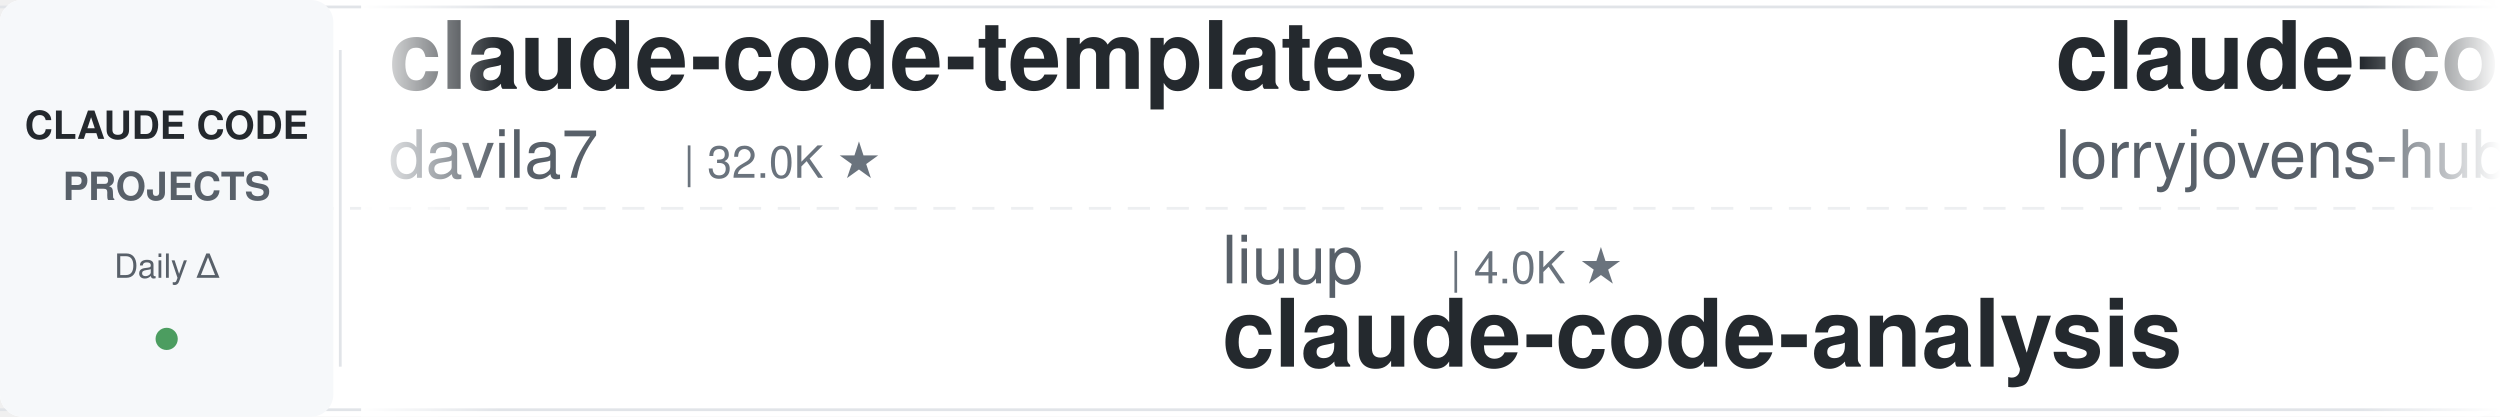
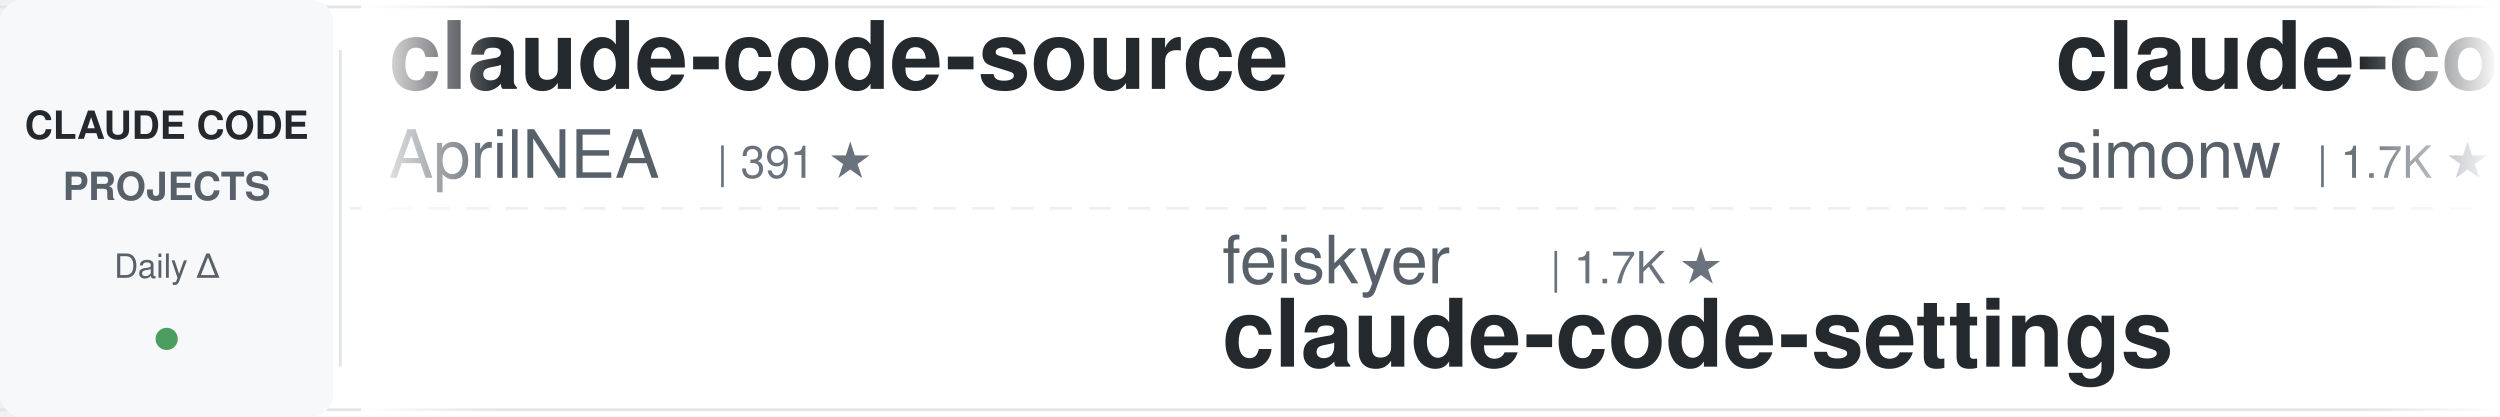
<svg xmlns="http://www.w3.org/2000/svg" width="900" height="150">
  <defs>
    <linearGradient id="leftFade" x1="0%" y1="0%" x2="100%" y2="0%">
      <stop offset="0%" style="stop-color:#ffffff;stop-opacity:1" />
      <stop offset="100%" style="stop-color:#ffffff;stop-opacity:0" />
    </linearGradient>
    <linearGradient id="rightFade" x1="0%" y1="0%" x2="100%" y2="0%">
      <stop offset="0%" style="stop-color:#ffffff;stop-opacity:0" />
      <stop offset="100%" style="stop-color:#ffffff;stop-opacity:1" />
    </linearGradient>
  </defs>
  <rect width="900" height="150" fill="#ffffff" rx="8" />
  <rect x="0" y="2" width="900" height="1" fill="#e1e4e8" />
  <rect x="0" y="147" width="900" height="1" fill="#e1e4e8" />
  <line x1="0" y1="75" x2="900" y2="75" stroke="#e1e4e8" stroke-width="1" stroke-dasharray="8 6" opacity="0.6" />
  <rect x="0" y="0" width="120" height="150" fill="#f6f8fa" rx="8" />
  <text x="60" y="50" font-family="-apple-system, BlinkMacSystemFont, 'Segoe UI', Helvetica, Arial, sans-serif" font-size="14" font-weight="600" fill="#24292e" text-anchor="middle">CLAUDE CODE</text>
  <text x="60" y="72" font-family="-apple-system, BlinkMacSystemFont, 'Segoe UI', Helvetica, Arial, sans-serif" font-size="14" font-weight="600" fill="#586069" text-anchor="middle">PROJECTS</text>
  <text x="60" y="100" font-family="-apple-system, BlinkMacSystemFont, 'Segoe UI', Helvetica, Arial, sans-serif" font-size="12" font-weight="500" fill="#586069" text-anchor="middle">Daily Δ</text>
  <circle cx="60" cy="122" r="4" fill="#22863a" opacity="0.8" />
  <rect x="122" y="18" width="1" height="114" fill="#e1e4e8" />
  <clipPath id="tickerClip">
    <rect x="130" y="0" width="770" height="150" />
  </clipPath>
  <g clip-path="url(#tickerClip)">
    <g id="tickerItems">
      <animateTransform attributeName="transform" attributeType="XML" type="translate" from="0 0" to="-3000 0" dur="54s" repeatCount="indefinite" />
      <g transform="translate(0, 0)">
-         <text x="140" y="32" font-family="-apple-system, BlinkMacSystemFont, 'Segoe UI', Helvetica, Arial, sans-serif" font-size="34" font-weight="600" fill="#24292e">claude-code-templates</text>
-         <text x="140" y="64" font-family="-apple-system, BlinkMacSystemFont, 'Segoe UI', Helvetica, Arial, sans-serif" font-size="24" font-weight="400" fill="#586069">davila7</text>
-         <text x="246" y="64" font-family="-apple-system, BlinkMacSystemFont, 'Segoe UI', Helvetica, Arial, sans-serif" font-size="16" font-weight="500" fill="#6a737d">| 32.0K ★</text>
+         <text x="140" y="32" font-family="-apple-system, BlinkMacSystemFont, 'Segoe UI', Helvetica, Arial, sans-serif" font-size="34" font-weight="600" fill="#24292e">claude-code-source</text>
+         <text x="140" y="64" font-family="-apple-system, BlinkMacSystemFont, 'Segoe UI', Helvetica, Arial, sans-serif" font-size="24" font-weight="400" fill="#586069">AprilNEA</text>
+         <text x="258" y="64" font-family="-apple-system, BlinkMacSystemFont, 'Segoe UI', Helvetica, Arial, sans-serif" font-size="16" font-weight="500" fill="#6a737d">| 391 ★</text>
      </g>
      <g transform="translate(300, 0)">
-         <text x="140" y="102" font-family="-apple-system, BlinkMacSystemFont, 'Segoe UI', Helvetica, Arial, sans-serif" font-size="24" font-weight="400" fill="#586069">liuup</text>
-         <text x="222" y="102" font-family="-apple-system, BlinkMacSystemFont, 'Segoe UI', Helvetica, Arial, sans-serif" font-size="16" font-weight="500" fill="#6a737d">| 4.0K ★</text>
-         <text x="140" y="132" font-family="-apple-system, BlinkMacSystemFont, 'Segoe UI', Helvetica, Arial, sans-serif" font-size="34" font-weight="600" fill="#24292e">claude-code-analysis</text>
+         <text x="140" y="102" font-family="-apple-system, BlinkMacSystemFont, 'Segoe UI', Helvetica, Arial, sans-serif" font-size="24" font-weight="400" fill="#586069">feiskyer</text>
+         <text x="258" y="102" font-family="-apple-system, BlinkMacSystemFont, 'Segoe UI', Helvetica, Arial, sans-serif" font-size="16" font-weight="500" fill="#6a737d">| 1.7K ★</text>
+         <text x="140" y="132" font-family="-apple-system, BlinkMacSystemFont, 'Segoe UI', Helvetica, Arial, sans-serif" font-size="34" font-weight="600" fill="#24292e">claude-code-settings</text>
      </g>
      <g transform="translate(600, 0)">
-         <text x="140" y="32" font-family="-apple-system, BlinkMacSystemFont, 'Segoe UI', Helvetica, Arial, sans-serif" font-size="34" font-weight="600" fill="#24292e">claude-code-rust</text>
-         <text x="140" y="64" font-family="-apple-system, BlinkMacSystemFont, 'Segoe UI', Helvetica, Arial, sans-serif" font-size="24" font-weight="400" fill="#586069">lorryjovens-hub</text>
-         <text x="342" y="64" font-family="-apple-system, BlinkMacSystemFont, 'Segoe UI', Helvetica, Arial, sans-serif" font-size="16" font-weight="500" fill="#6a737d">| 1.7K ★</text>
+         <text x="140" y="32" font-family="-apple-system, BlinkMacSystemFont, 'Segoe UI', Helvetica, Arial, sans-serif" font-size="34" font-weight="600" fill="#24292e">claude-code-transcripts</text>
+         <text x="140" y="64" font-family="-apple-system, BlinkMacSystemFont, 'Segoe UI', Helvetica, Arial, sans-serif" font-size="24" font-weight="400" fill="#586069">simonw</text>
+         <text x="234" y="64" font-family="-apple-system, BlinkMacSystemFont, 'Segoe UI', Helvetica, Arial, sans-serif" font-size="16" font-weight="500" fill="#6a737d">| 1.7K ★</text>
      </g>
      <g transform="translate(900, 0)">
-         <text x="140" y="102" font-family="-apple-system, BlinkMacSystemFont, 'Segoe UI', Helvetica, Arial, sans-serif" font-size="24" font-weight="400" fill="#586069">anthropics</text>
-         <text x="282" y="102" font-family="-apple-system, BlinkMacSystemFont, 'Segoe UI', Helvetica, Arial, sans-serif" font-size="16" font-weight="500" fill="#6a737d">| 9.2K ★</text>
-         <text x="140" y="132" font-family="-apple-system, BlinkMacSystemFont, 'Segoe UI', Helvetica, Arial, sans-serif" font-size="34" font-weight="600" fill="#24292e">claude-code-action</text>
+         <text x="140" y="102" font-family="-apple-system, BlinkMacSystemFont, 'Segoe UI', Helvetica, Arial, sans-serif" font-size="24" font-weight="400" fill="#586069">hangsman</text>
+         <text x="258" y="102" font-family="-apple-system, BlinkMacSystemFont, 'Segoe UI', Helvetica, Arial, sans-serif" font-size="16" font-weight="500" fill="#6a737d">| 796 ★</text>
+         <text x="140" y="132" font-family="-apple-system, BlinkMacSystemFont, 'Segoe UI', Helvetica, Arial, sans-serif" font-size="34" font-weight="600" fill="#24292e">claude-code-source</text>
      </g>
      <g transform="translate(1200, 0)">
-         <text x="140" y="32" font-family="-apple-system, BlinkMacSystemFont, 'Segoe UI', Helvetica, Arial, sans-serif" font-size="34" font-weight="600" fill="#24292e">claude-code-infrastructu...</text>
-         <text x="140" y="64" font-family="-apple-system, BlinkMacSystemFont, 'Segoe UI', Helvetica, Arial, sans-serif" font-size="24" font-weight="400" fill="#586069">diet103</text>
-         <text x="246" y="64" font-family="-apple-system, BlinkMacSystemFont, 'Segoe UI', Helvetica, Arial, sans-serif" font-size="16" font-weight="500" fill="#6a737d">| 10.0K ★</text>
+         <text x="140" y="32" font-family="-apple-system, BlinkMacSystemFont, 'Segoe UI', Helvetica, Arial, sans-serif" font-size="34" font-weight="600" fill="#24292e">claude-code-ultimate-gui...</text>
+         <text x="140" y="64" font-family="-apple-system, BlinkMacSystemFont, 'Segoe UI', Helvetica, Arial, sans-serif" font-size="24" font-weight="400" fill="#586069">FlorianBruniaux</text>
+         <text x="342" y="64" font-family="-apple-system, BlinkMacSystemFont, 'Segoe UI', Helvetica, Arial, sans-serif" font-size="16" font-weight="500" fill="#6a737d">| 6.0K ★</text>
      </g>
      <g transform="translate(1500, 0)">
+         <text x="140" y="102" font-family="-apple-system, BlinkMacSystemFont, 'Segoe UI', Helvetica, Arial, sans-serif" font-size="24" font-weight="400" fill="#586069">wanshuiyin</text>
+         <text x="282" y="102" font-family="-apple-system, BlinkMacSystemFont, 'Segoe UI', Helvetica, Arial, sans-serif" font-size="16" font-weight="500" fill="#6a737d">| 16.7K ★</text>
+         <text x="140" y="132" font-family="-apple-system, BlinkMacSystemFont, 'Segoe UI', Helvetica, Arial, sans-serif" font-size="34" font-weight="600" fill="#24292e">Auto-claude-code-researc...</text>
+       </g>
+       <g transform="translate(1800, 0)">
+         <text x="140" y="32" font-family="-apple-system, BlinkMacSystemFont, 'Segoe UI', Helvetica, Arial, sans-serif" font-size="34" font-weight="600" fill="#24292e">claude-code-tudou</text>
+         <text x="140" y="64" font-family="-apple-system, BlinkMacSystemFont, 'Segoe UI', Helvetica, Arial, sans-serif" font-size="24" font-weight="400" fill="#586069">AICoderTudou</text>
+         <text x="306" y="64" font-family="-apple-system, BlinkMacSystemFont, 'Segoe UI', Helvetica, Arial, sans-serif" font-size="16" font-weight="500" fill="#6a737d">| 494 ★</text>
+       </g>
+       <g transform="translate(2100, 0)">
+         <text x="140" y="102" font-family="-apple-system, BlinkMacSystemFont, 'Segoe UI', Helvetica, Arial, sans-serif" font-size="24" font-weight="400" fill="#586069">diet103</text>
+         <text x="246" y="102" font-family="-apple-system, BlinkMacSystemFont, 'Segoe UI', Helvetica, Arial, sans-serif" font-size="16" font-weight="500" fill="#6a737d">| 10.0K ★</text>
+         <text x="140" y="132" font-family="-apple-system, BlinkMacSystemFont, 'Segoe UI', Helvetica, Arial, sans-serif" font-size="34" font-weight="600" fill="#24292e">claude-code-infrastructu...</text>
+       </g>
+       <g transform="translate(2400, 0)">
+         <text x="140" y="32" font-family="-apple-system, BlinkMacSystemFont, 'Segoe UI', Helvetica, Arial, sans-serif" font-size="34" font-weight="600" fill="#24292e">claude-code-tips</text>
+         <text x="140" y="64" font-family="-apple-system, BlinkMacSystemFont, 'Segoe UI', Helvetica, Arial, sans-serif" font-size="24" font-weight="400" fill="#586069">ykdojo</text>
+         <text x="234" y="64" font-family="-apple-system, BlinkMacSystemFont, 'Segoe UI', Helvetica, Arial, sans-serif" font-size="16" font-weight="500" fill="#6a737d">| 10.2K ★</text>
+       </g>
+       <g transform="translate(2700, 0)">
        <text x="140" y="102" font-family="-apple-system, BlinkMacSystemFont, 'Segoe UI', Helvetica, Arial, sans-serif" font-size="24" font-weight="400" fill="#586069">Chachamaru127</text>
        <text x="318" y="102" font-family="-apple-system, BlinkMacSystemFont, 'Segoe UI', Helvetica, Arial, sans-serif" font-size="16" font-weight="500" fill="#6a737d">| 3.1K ★</text>
        <text x="140" y="132" font-family="-apple-system, BlinkMacSystemFont, 'Segoe UI', Helvetica, Arial, sans-serif" font-size="34" font-weight="600" fill="#24292e">claude-code-harness</text>
      </g>
-       <g transform="translate(1800, 0)">
-         <text x="140" y="32" font-family="-apple-system, BlinkMacSystemFont, 'Segoe UI', Helvetica, Arial, sans-serif" font-size="34" font-weight="600" fill="#24292e">claude-code-proxy</text>
-         <text x="140" y="64" font-family="-apple-system, BlinkMacSystemFont, 'Segoe UI', Helvetica, Arial, sans-serif" font-size="24" font-weight="400" fill="#586069">1rgs</text>
-         <text x="210" y="64" font-family="-apple-system, BlinkMacSystemFont, 'Segoe UI', Helvetica, Arial, sans-serif" font-size="16" font-weight="500" fill="#6a737d">| 3.8K ★</text>
+       <g transform="translate(3000, 0)">
+         <text x="140" y="32" font-family="-apple-system, BlinkMacSystemFont, 'Segoe UI', Helvetica, Arial, sans-serif" font-size="34" font-weight="600" fill="#24292e">claude-code-source</text>
+         <text x="140" y="64" font-family="-apple-system, BlinkMacSystemFont, 'Segoe UI', Helvetica, Arial, sans-serif" font-size="24" font-weight="400" fill="#586069">AprilNEA</text>
+         <text x="258" y="64" font-family="-apple-system, BlinkMacSystemFont, 'Segoe UI', Helvetica, Arial, sans-serif" font-size="16" font-weight="500" fill="#6a737d">| 391 ★</text>
      </g>
-       <g transform="translate(2100, 0)">
+       <g transform="translate(3300, 0)">
        <text x="140" y="102" font-family="-apple-system, BlinkMacSystemFont, 'Segoe UI', Helvetica, Arial, sans-serif" font-size="24" font-weight="400" fill="#586069">feiskyer</text>
        <text x="258" y="102" font-family="-apple-system, BlinkMacSystemFont, 'Segoe UI', Helvetica, Arial, sans-serif" font-size="16" font-weight="500" fill="#6a737d">| 1.7K ★</text>
        <text x="140" y="132" font-family="-apple-system, BlinkMacSystemFont, 'Segoe UI', Helvetica, Arial, sans-serif" font-size="34" font-weight="600" fill="#24292e">claude-code-settings</text>
      </g>
-       <g transform="translate(2400, 0)">
-         <text x="140" y="32" font-family="-apple-system, BlinkMacSystemFont, 'Segoe UI', Helvetica, Arial, sans-serif" font-size="34" font-weight="600" fill="#24292e">claude-code-my-workflow</text>
-         <text x="140" y="64" font-family="-apple-system, BlinkMacSystemFont, 'Segoe UI', Helvetica, Arial, sans-serif" font-size="24" font-weight="400" fill="#586069">pedrohcgs</text>
-         <text x="270" y="64" font-family="-apple-system, BlinkMacSystemFont, 'Segoe UI', Helvetica, Arial, sans-serif" font-size="16" font-weight="500" fill="#6a737d">| 1.6K ★</text>
-       </g>
-       <g transform="translate(2700, 0)">
-         <text x="140" y="102" font-family="-apple-system, BlinkMacSystemFont, 'Segoe UI', Helvetica, Arial, sans-serif" font-size="24" font-weight="400" fill="#586069">VoltAgent</text>
-         <text x="270" y="102" font-family="-apple-system, BlinkMacSystemFont, 'Segoe UI', Helvetica, Arial, sans-serif" font-size="16" font-weight="500" fill="#6a737d">| 25.4K ★</text>
-         <text x="140" y="132" font-family="-apple-system, BlinkMacSystemFont, 'Segoe UI', Helvetica, Arial, sans-serif" font-size="34" font-weight="600" fill="#24292e">awesome-claude-code-suba...</text>
-       </g>
-       <g transform="translate(3000, 0)">
-         <text x="140" y="32" font-family="-apple-system, BlinkMacSystemFont, 'Segoe UI', Helvetica, Arial, sans-serif" font-size="34" font-weight="600" fill="#24292e">claude-code-templates</text>
-         <text x="140" y="64" font-family="-apple-system, BlinkMacSystemFont, 'Segoe UI', Helvetica, Arial, sans-serif" font-size="24" font-weight="400" fill="#586069">davila7</text>
-         <text x="246" y="64" font-family="-apple-system, BlinkMacSystemFont, 'Segoe UI', Helvetica, Arial, sans-serif" font-size="16" font-weight="500" fill="#6a737d">| 32.0K ★</text>
-       </g>
-       <g transform="translate(3300, 0)">
-         <text x="140" y="102" font-family="-apple-system, BlinkMacSystemFont, 'Segoe UI', Helvetica, Arial, sans-serif" font-size="24" font-weight="400" fill="#586069">liuup</text>
-         <text x="222" y="102" font-family="-apple-system, BlinkMacSystemFont, 'Segoe UI', Helvetica, Arial, sans-serif" font-size="16" font-weight="500" fill="#6a737d">| 4.0K ★</text>
-         <text x="140" y="132" font-family="-apple-system, BlinkMacSystemFont, 'Segoe UI', Helvetica, Arial, sans-serif" font-size="34" font-weight="600" fill="#24292e">claude-code-analysis</text>
-       </g>
      <g transform="translate(3600, 0)">
-         <text x="140" y="32" font-family="-apple-system, BlinkMacSystemFont, 'Segoe UI', Helvetica, Arial, sans-serif" font-size="34" font-weight="600" fill="#24292e">claude-code-rust</text>
-         <text x="140" y="64" font-family="-apple-system, BlinkMacSystemFont, 'Segoe UI', Helvetica, Arial, sans-serif" font-size="24" font-weight="400" fill="#586069">lorryjovens-hub</text>
-         <text x="342" y="64" font-family="-apple-system, BlinkMacSystemFont, 'Segoe UI', Helvetica, Arial, sans-serif" font-size="16" font-weight="500" fill="#6a737d">| 1.7K ★</text>
+         <text x="140" y="32" font-family="-apple-system, BlinkMacSystemFont, 'Segoe UI', Helvetica, Arial, sans-serif" font-size="34" font-weight="600" fill="#24292e">claude-code-transcripts</text>
+         <text x="140" y="64" font-family="-apple-system, BlinkMacSystemFont, 'Segoe UI', Helvetica, Arial, sans-serif" font-size="24" font-weight="400" fill="#586069">simonw</text>
+         <text x="234" y="64" font-family="-apple-system, BlinkMacSystemFont, 'Segoe UI', Helvetica, Arial, sans-serif" font-size="16" font-weight="500" fill="#6a737d">| 1.7K ★</text>
      </g>
      <g transform="translate(3900, 0)">
-         <text x="140" y="102" font-family="-apple-system, BlinkMacSystemFont, 'Segoe UI', Helvetica, Arial, sans-serif" font-size="24" font-weight="400" fill="#586069">anthropics</text>
-         <text x="282" y="102" font-family="-apple-system, BlinkMacSystemFont, 'Segoe UI', Helvetica, Arial, sans-serif" font-size="16" font-weight="500" fill="#6a737d">| 9.2K ★</text>
-         <text x="140" y="132" font-family="-apple-system, BlinkMacSystemFont, 'Segoe UI', Helvetica, Arial, sans-serif" font-size="34" font-weight="600" fill="#24292e">claude-code-action</text>
+         <text x="140" y="102" font-family="-apple-system, BlinkMacSystemFont, 'Segoe UI', Helvetica, Arial, sans-serif" font-size="24" font-weight="400" fill="#586069">hangsman</text>
+         <text x="258" y="102" font-family="-apple-system, BlinkMacSystemFont, 'Segoe UI', Helvetica, Arial, sans-serif" font-size="16" font-weight="500" fill="#6a737d">| 796 ★</text>
+         <text x="140" y="132" font-family="-apple-system, BlinkMacSystemFont, 'Segoe UI', Helvetica, Arial, sans-serif" font-size="34" font-weight="600" fill="#24292e">claude-code-source</text>
      </g>
    </g>
  </g>
  <rect x="130" y="0" width="50" height="150" fill="url(#leftFade)" />
  <rect x="850" y="0" width="50" height="150" fill="url(#rightFade)" />
</svg>
